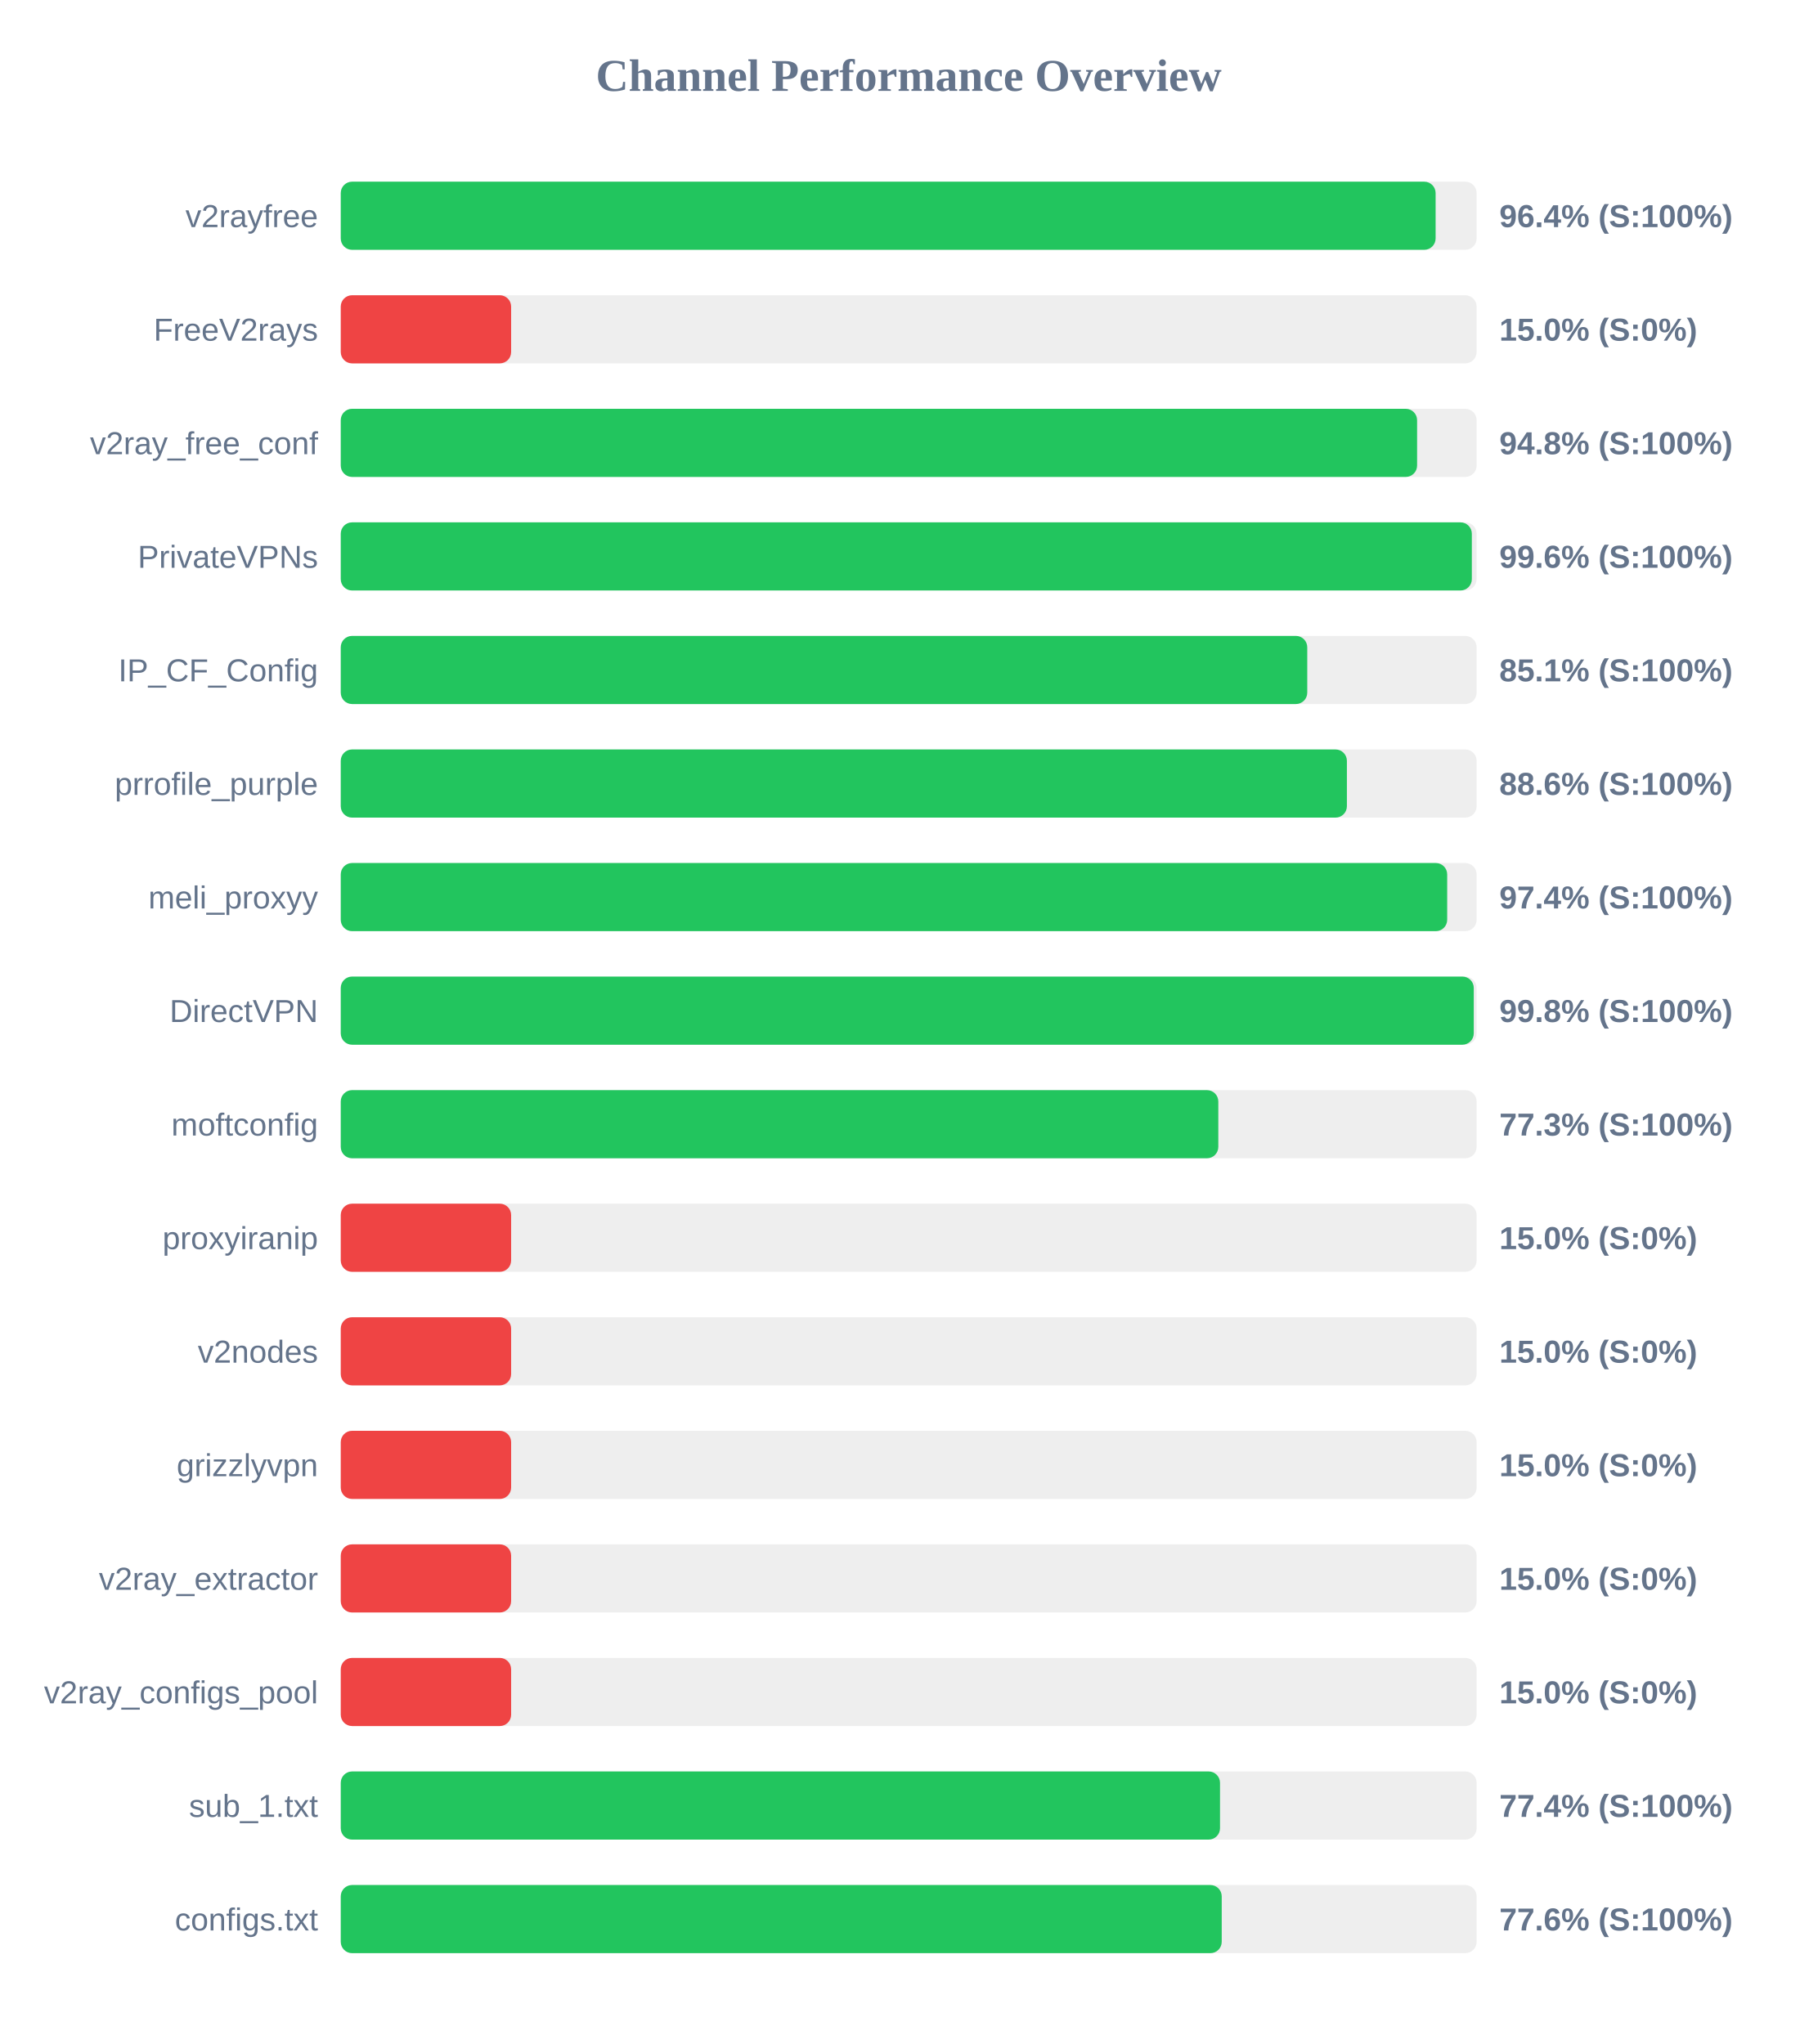
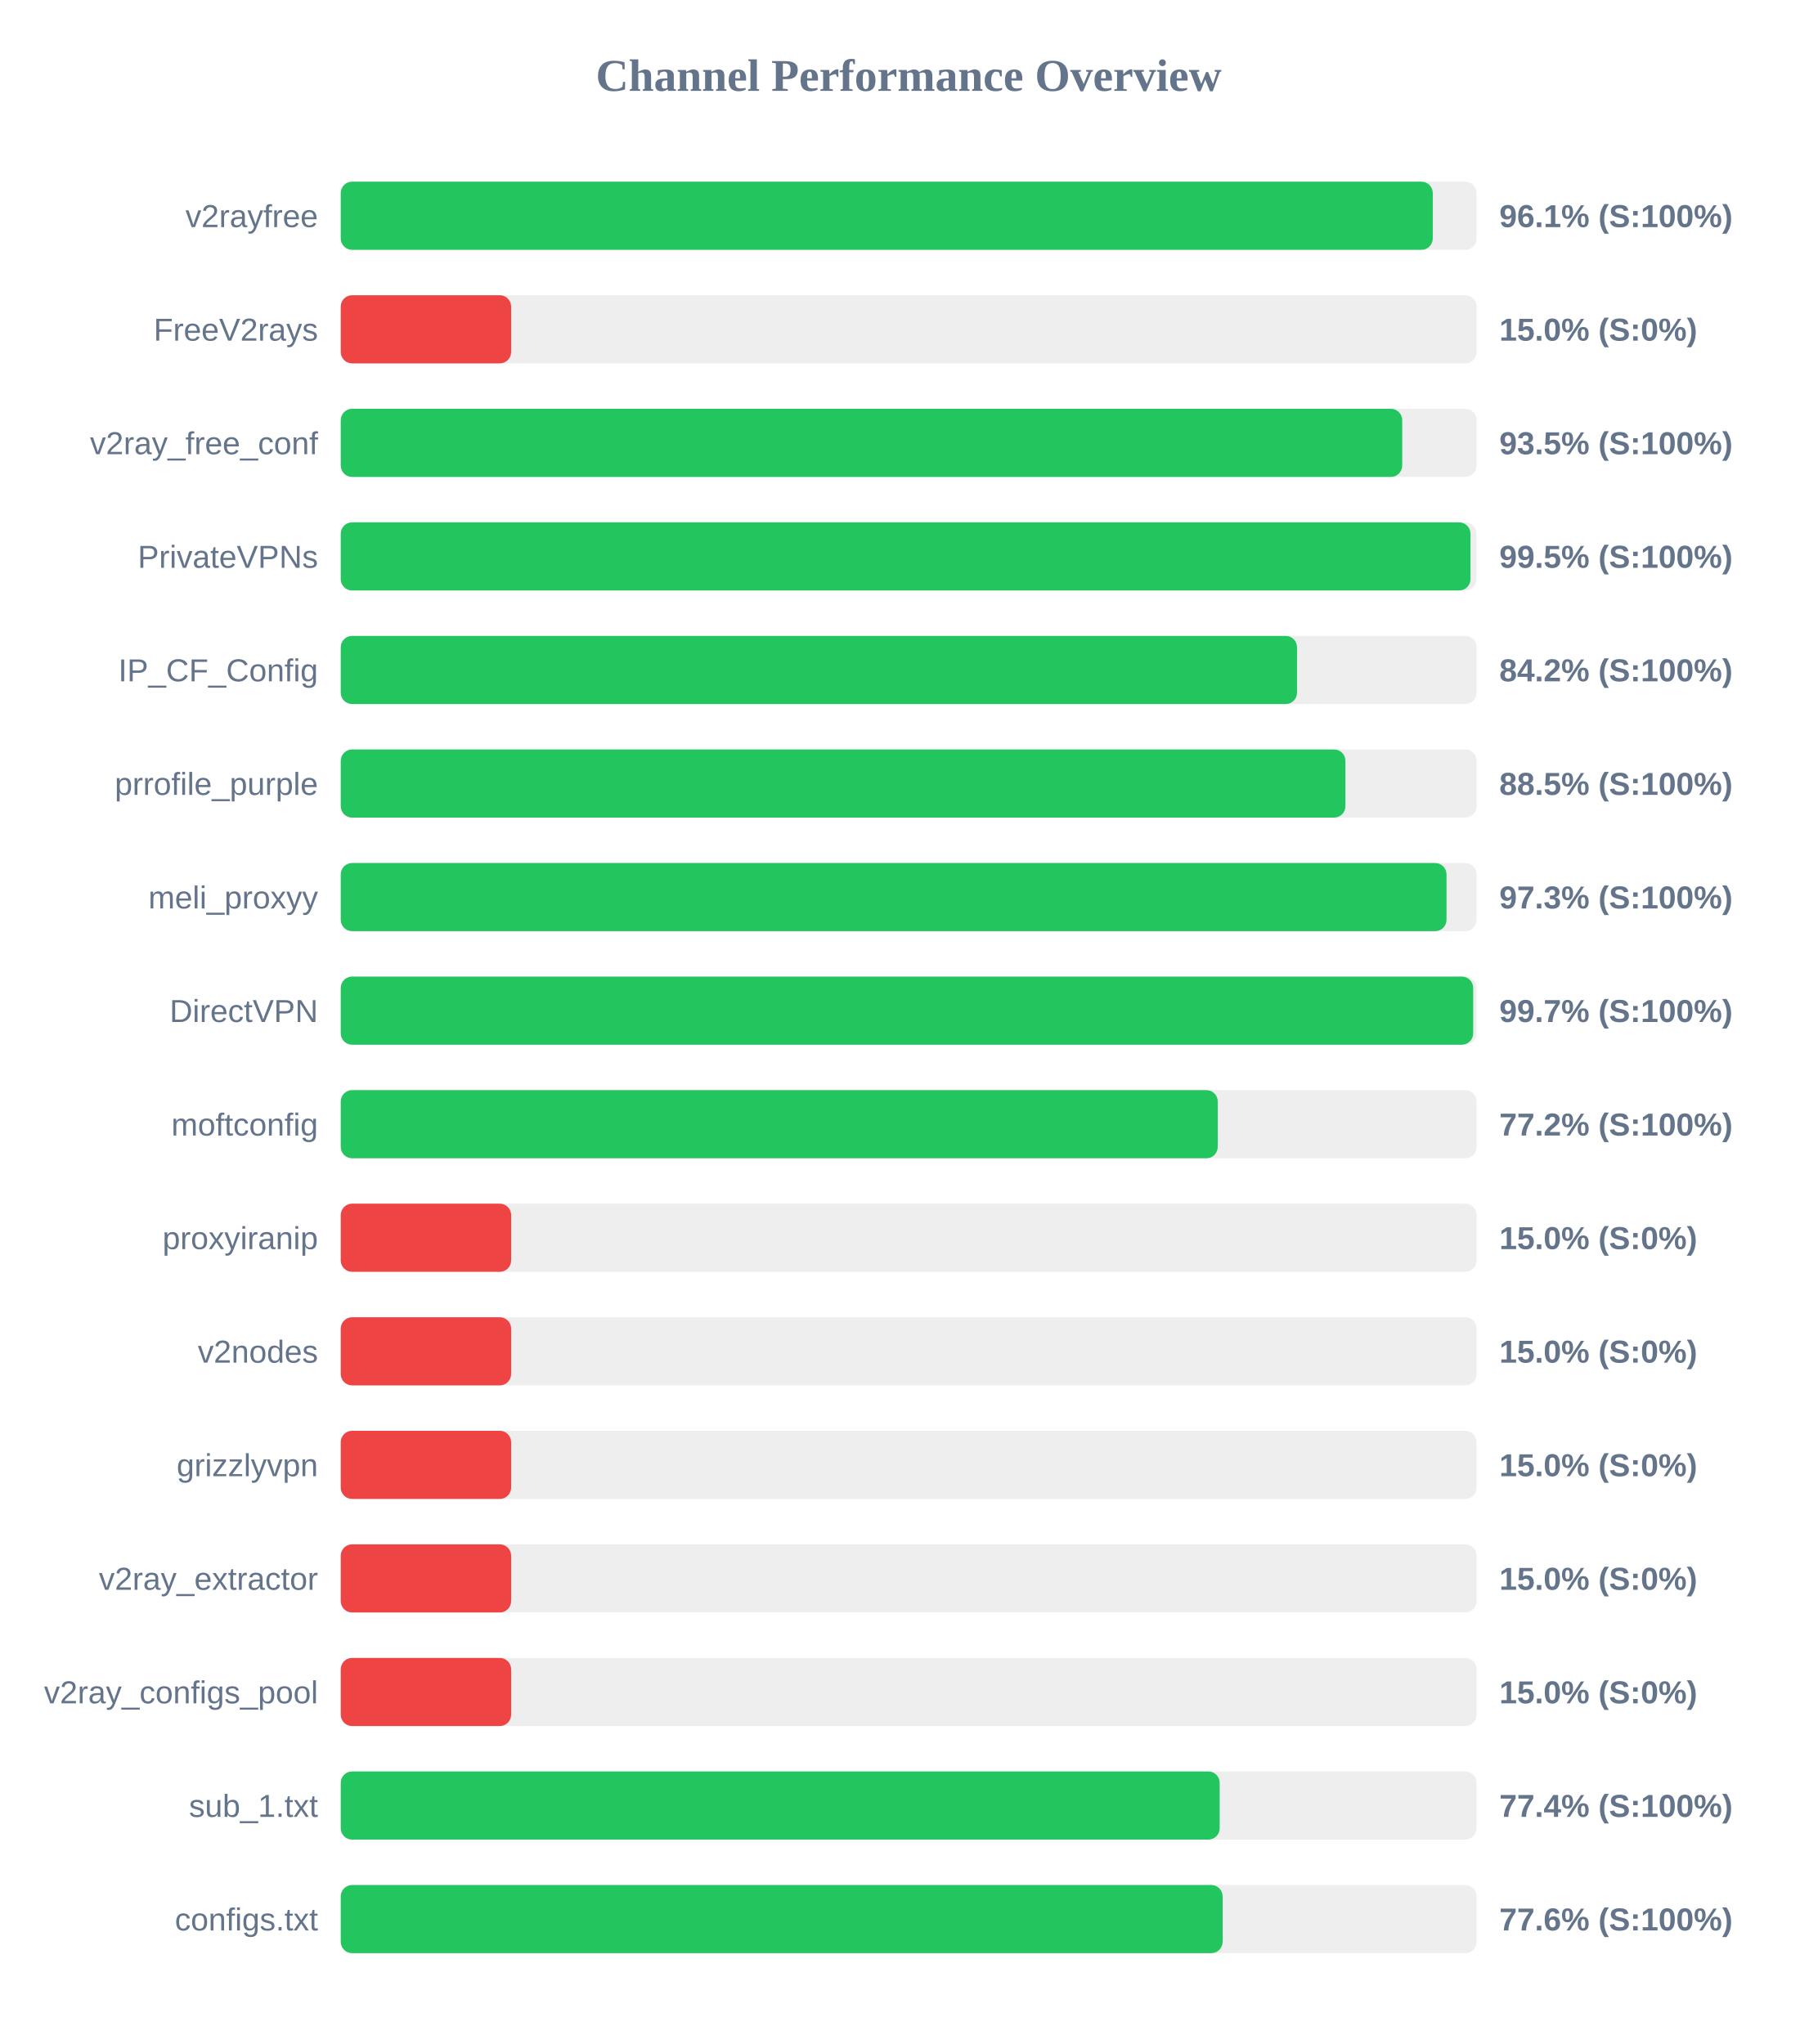
<svg xmlns="http://www.w3.org/2000/svg" width="800" height="900" version="1.1">
  <style>
        .row { font: 14px Arial; fill: #64748b; }
        .score { font: bold 14px Arial; fill: #64748b; }
    </style>
  <text x="400" y="40" text-anchor="middle" font-size="20px" font-weight="bold" fill="#64748b">Channel Performance Overview</text>
  <rect x="150" y="80" width="500" height="30" fill="#eee" rx="5" />
-   <rect x="150" y="80" width="481.95" height="30" fill="#22c55e" rx="5" />
+   <rect x="150" y="80" width="480.7" height="30" fill="#22c55e" rx="5" />
  <text x="140" y="100" text-anchor="end" class="row">v2rayfree</text>
-   <text x="660" y="100" text-anchor="start" class="score">96.4% (S:100%)</text>
+   <text x="660" y="100" text-anchor="start" class="score">96.1% (S:100%)</text>
  <rect x="150" y="130" width="500" height="30" fill="#eee" rx="5" />
  <rect x="150" y="130" width="75.0" height="30" fill="#ef4444" rx="5" />
  <text x="140" y="150" text-anchor="end" class="row">FreeV2rays</text>
  <text x="660" y="150" text-anchor="start" class="score">15.0% (S:0%)</text>
  <rect x="150" y="180" width="500" height="30" fill="#eee" rx="5" />
-   <rect x="150" y="180" width="473.8" height="30" fill="#22c55e" rx="5" />
+   <rect x="150" y="180" width="467.25" height="30" fill="#22c55e" rx="5" />
  <text x="140" y="200" text-anchor="end" class="row">v2ray_free_conf</text>
-   <text x="660" y="200" text-anchor="start" class="score">94.8% (S:100%)</text>
+   <text x="660" y="200" text-anchor="start" class="score">93.5% (S:100%)</text>
  <rect x="150" y="230" width="500" height="30" fill="#eee" rx="5" />
-   <rect x="150" y="230" width="497.9" height="30" fill="#22c55e" rx="5" />
+   <rect x="150" y="230" width="497.3" height="30" fill="#22c55e" rx="5" />
  <text x="140" y="250" text-anchor="end" class="row">PrivateVPNs</text>
-   <text x="660" y="250" text-anchor="start" class="score">99.6% (S:100%)</text>
+   <text x="660" y="250" text-anchor="start" class="score">99.5% (S:100%)</text>
  <rect x="150" y="280" width="500" height="30" fill="#eee" rx="5" />
-   <rect x="150" y="280" width="425.45" height="30" fill="#22c55e" rx="5" />
+   <rect x="150" y="280" width="420.95" height="30" fill="#22c55e" rx="5" />
  <text x="140" y="300" text-anchor="end" class="row">IP_CF_Config</text>
-   <text x="660" y="300" text-anchor="start" class="score">85.1% (S:100%)</text>
+   <text x="660" y="300" text-anchor="start" class="score">84.2% (S:100%)</text>
  <rect x="150" y="330" width="500" height="30" fill="#eee" rx="5" />
-   <rect x="150" y="330" width="442.9" height="30" fill="#22c55e" rx="5" />
+   <rect x="150" y="330" width="442.25" height="30" fill="#22c55e" rx="5" />
  <text x="140" y="350" text-anchor="end" class="row">prrofile_purple</text>
-   <text x="660" y="350" text-anchor="start" class="score">88.6% (S:100%)</text>
+   <text x="660" y="350" text-anchor="start" class="score">88.5% (S:100%)</text>
  <rect x="150" y="380" width="500" height="30" fill="#eee" rx="5" />
-   <rect x="150" y="380" width="487.05" height="30" fill="#22c55e" rx="5" />
+   <rect x="150" y="380" width="486.75" height="30" fill="#22c55e" rx="5" />
  <text x="140" y="400" text-anchor="end" class="row">meli_proxyy</text>
-   <text x="660" y="400" text-anchor="start" class="score">97.4% (S:100%)</text>
+   <text x="660" y="400" text-anchor="start" class="score">97.3% (S:100%)</text>
  <rect x="150" y="430" width="500" height="30" fill="#eee" rx="5" />
-   <rect x="150" y="430" width="498.75" height="30" fill="#22c55e" rx="5" />
+   <rect x="150" y="430" width="498.5" height="30" fill="#22c55e" rx="5" />
  <text x="140" y="450" text-anchor="end" class="row">DirectVPN</text>
-   <text x="660" y="450" text-anchor="start" class="score">99.8% (S:100%)</text>
+   <text x="660" y="450" text-anchor="start" class="score">99.7% (S:100%)</text>
  <rect x="150" y="480" width="500" height="30" fill="#eee" rx="5" />
-   <rect x="150" y="480" width="386.3" height="30" fill="#22c55e" rx="5" />
+   <rect x="150" y="480" width="386.05" height="30" fill="#22c55e" rx="5" />
  <text x="140" y="500" text-anchor="end" class="row">moftconfig</text>
-   <text x="660" y="500" text-anchor="start" class="score">77.3% (S:100%)</text>
+   <text x="660" y="500" text-anchor="start" class="score">77.2% (S:100%)</text>
  <rect x="150" y="530" width="500" height="30" fill="#eee" rx="5" />
  <rect x="150" y="530" width="75.0" height="30" fill="#ef4444" rx="5" />
  <text x="140" y="550" text-anchor="end" class="row">proxyiranip</text>
  <text x="660" y="550" text-anchor="start" class="score">15.0% (S:0%)</text>
  <rect x="150" y="580" width="500" height="30" fill="#eee" rx="5" />
  <rect x="150" y="580" width="75.0" height="30" fill="#ef4444" rx="5" />
  <text x="140" y="600" text-anchor="end" class="row">v2nodes</text>
  <text x="660" y="600" text-anchor="start" class="score">15.0% (S:0%)</text>
  <rect x="150" y="630" width="500" height="30" fill="#eee" rx="5" />
  <rect x="150" y="630" width="75.0" height="30" fill="#ef4444" rx="5" />
  <text x="140" y="650" text-anchor="end" class="row">grizzlyvpn</text>
  <text x="660" y="650" text-anchor="start" class="score">15.0% (S:0%)</text>
  <rect x="150" y="680" width="500" height="30" fill="#eee" rx="5" />
  <rect x="150" y="680" width="75.0" height="30" fill="#ef4444" rx="5" />
  <text x="140" y="700" text-anchor="end" class="row">v2ray_extractor</text>
  <text x="660" y="700" text-anchor="start" class="score">15.0% (S:0%)</text>
  <rect x="150" y="730" width="500" height="30" fill="#eee" rx="5" />
  <rect x="150" y="730" width="75.0" height="30" fill="#ef4444" rx="5" />
  <text x="140" y="750" text-anchor="end" class="row">v2ray_configs_pool</text>
  <text x="660" y="750" text-anchor="start" class="score">15.0% (S:0%)</text>
  <rect x="150" y="780" width="500" height="30" fill="#eee" rx="5" />
-   <rect x="150" y="780" width="387.05" height="30" fill="#22c55e" rx="5" />
+   <rect x="150" y="780" width="386.9" height="30" fill="#22c55e" rx="5" />
  <text x="140" y="800" text-anchor="end" class="row">sub_1.txt</text>
  <text x="660" y="800" text-anchor="start" class="score">77.4% (S:100%)</text>
  <rect x="150" y="830" width="500" height="30" fill="#eee" rx="5" />
-   <rect x="150" y="830" width="387.8" height="30" fill="#22c55e" rx="5" />
+   <rect x="150" y="830" width="388.2" height="30" fill="#22c55e" rx="5" />
  <text x="140" y="850" text-anchor="end" class="row">configs.txt</text>
  <text x="660" y="850" text-anchor="start" class="score">77.6% (S:100%)</text>
</svg>
